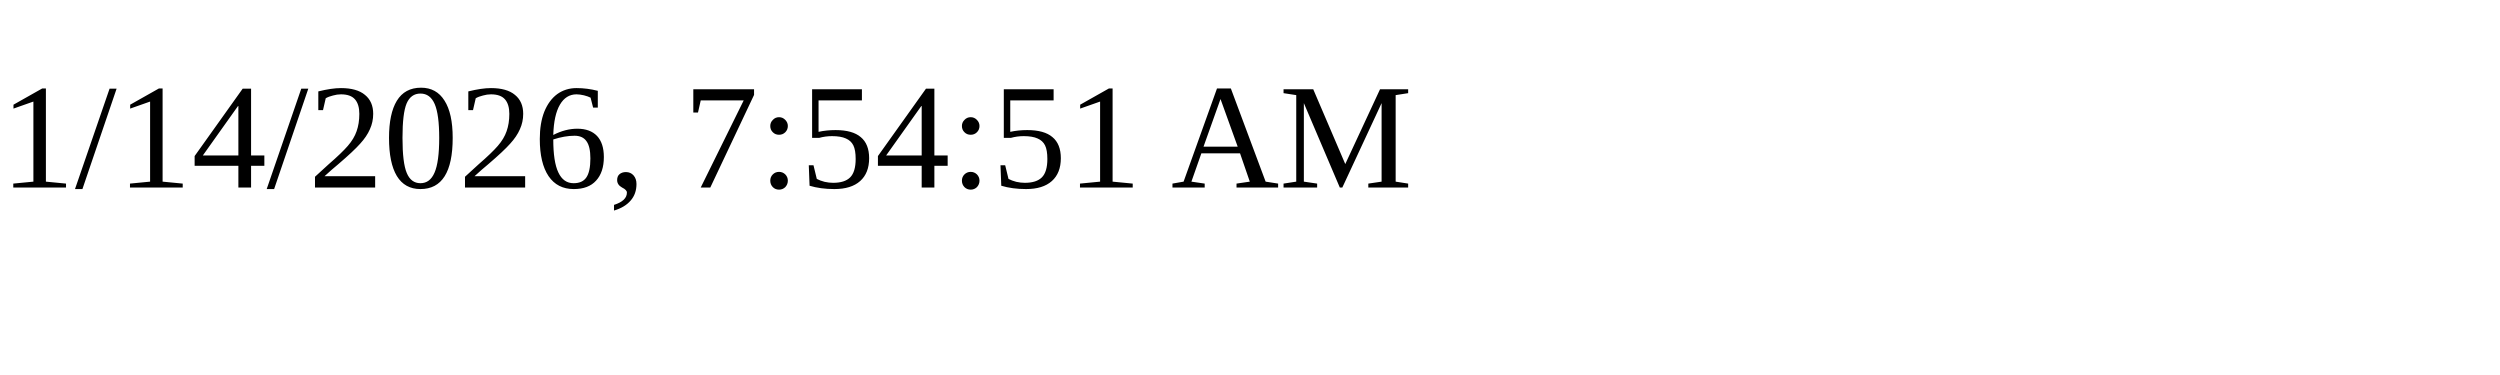
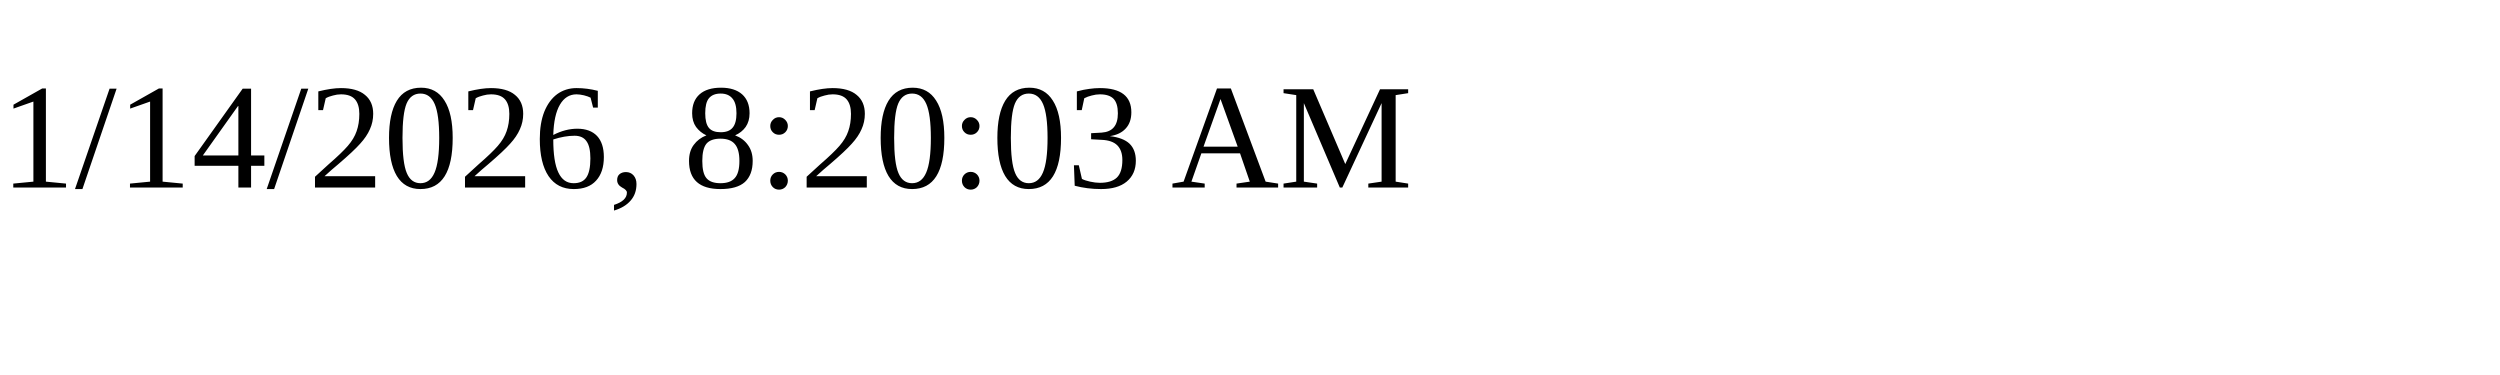
<svg xmlns="http://www.w3.org/2000/svg" height="30" width="200">
-   <text x="0" y="15">1/14/2026, 7:54:51 AM</text>
+   <text x="0" y="15">1/14/2026, 8:20:03 AM</text>
</svg>
